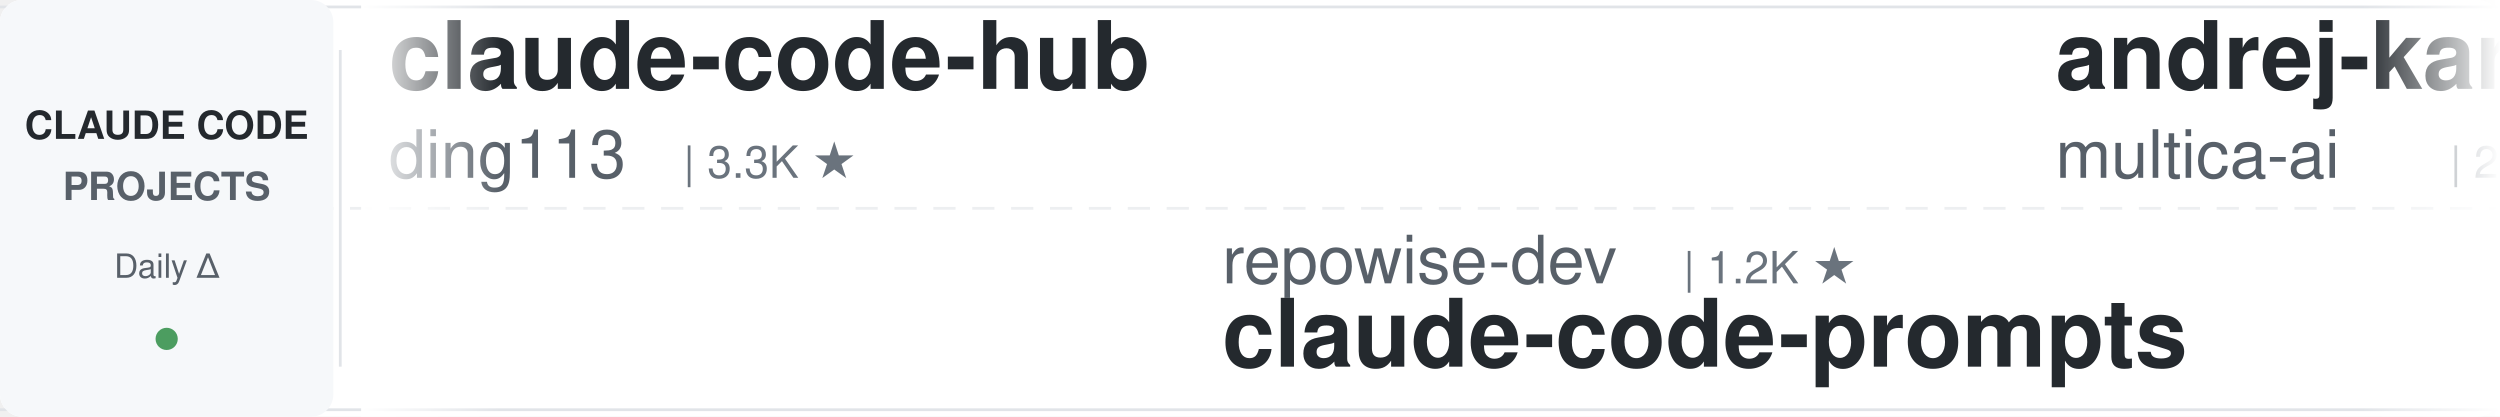
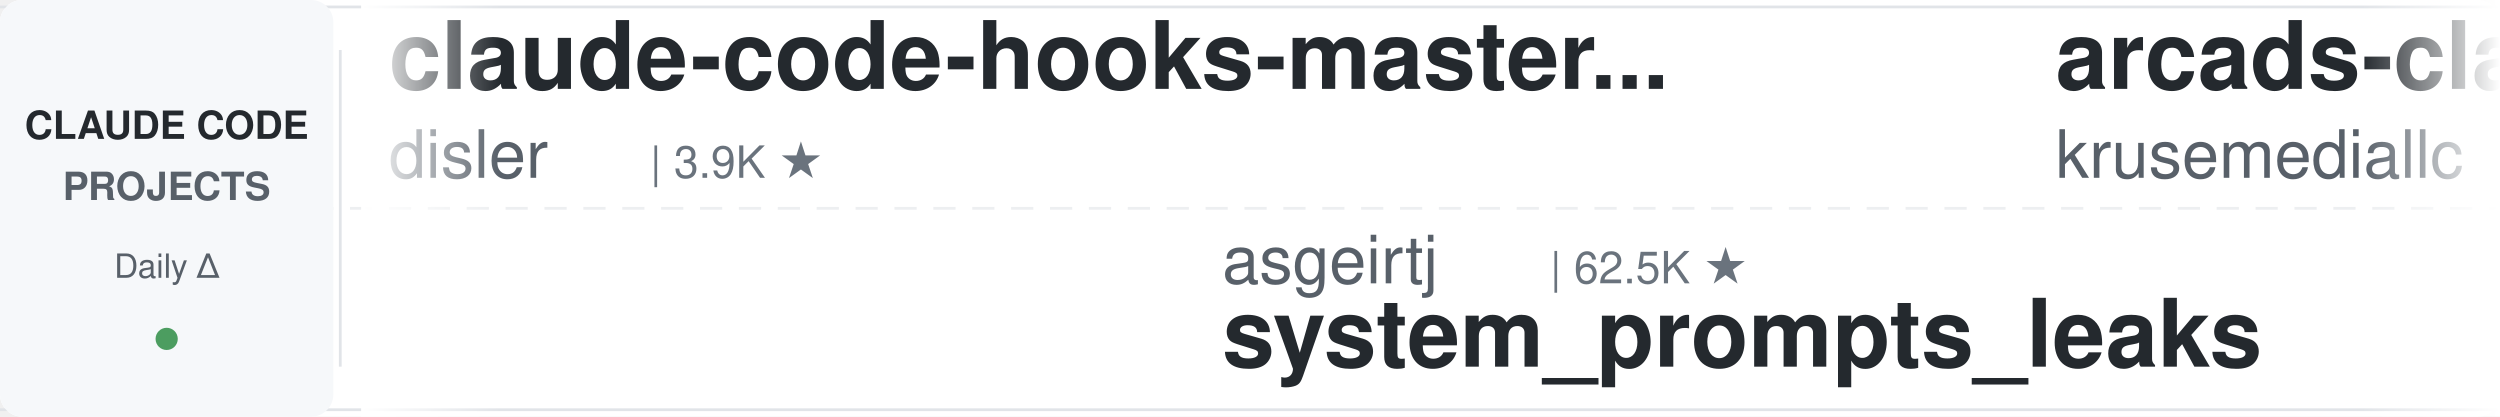
<svg xmlns="http://www.w3.org/2000/svg" width="900" height="150">
  <defs>
    <linearGradient id="leftFade" x1="0%" y1="0%" x2="100%" y2="0%">
      <stop offset="0%" style="stop-color:#ffffff;stop-opacity:1" />
      <stop offset="100%" style="stop-color:#ffffff;stop-opacity:0" />
    </linearGradient>
    <linearGradient id="rightFade" x1="0%" y1="0%" x2="100%" y2="0%">
      <stop offset="0%" style="stop-color:#ffffff;stop-opacity:0" />
      <stop offset="100%" style="stop-color:#ffffff;stop-opacity:1" />
    </linearGradient>
  </defs>
  <rect width="900" height="150" fill="#ffffff" rx="8" />
  <rect x="0" y="2" width="900" height="1" fill="#e1e4e8" />
  <rect x="0" y="147" width="900" height="1" fill="#e1e4e8" />
  <line x1="0" y1="75" x2="900" y2="75" stroke="#e1e4e8" stroke-width="1" stroke-dasharray="8 6" opacity="0.6" />
  <rect x="0" y="0" width="120" height="150" fill="#f6f8fa" rx="8" />
  <text x="60" y="50" font-family="-apple-system, BlinkMacSystemFont, 'Segoe UI', Helvetica, Arial, sans-serif" font-size="14" font-weight="600" fill="#24292e" text-anchor="middle">CLAUDE CODE</text>
  <text x="60" y="72" font-family="-apple-system, BlinkMacSystemFont, 'Segoe UI', Helvetica, Arial, sans-serif" font-size="14" font-weight="600" fill="#586069" text-anchor="middle">PROJECTS</text>
  <text x="60" y="100" font-family="-apple-system, BlinkMacSystemFont, 'Segoe UI', Helvetica, Arial, sans-serif" font-size="12" font-weight="500" fill="#586069" text-anchor="middle">Daily Δ</text>
  <circle cx="60" cy="122" r="4" fill="#22863a" opacity="0.8" />
  <rect x="122" y="18" width="1" height="114" fill="#e1e4e8" />
  <clipPath id="tickerClip">
    <rect x="130" y="0" width="770" height="150" />
  </clipPath>
  <g clip-path="url(#tickerClip)">
    <g id="tickerItems">
      <animateTransform attributeName="transform" attributeType="XML" type="translate" from="0 0" to="-3000 0" dur="54s" repeatCount="indefinite" />
      <g transform="translate(0, 0)">
-         <text x="140" y="32" font-family="-apple-system, BlinkMacSystemFont, 'Segoe UI', Helvetica, Arial, sans-serif" font-size="34" font-weight="600" fill="#24292e">claude-code-hub</text>
-         <text x="140" y="64" font-family="-apple-system, BlinkMacSystemFont, 'Segoe UI', Helvetica, Arial, sans-serif" font-size="24" font-weight="400" fill="#586069">ding113</text>
-         <text x="246" y="64" font-family="-apple-system, BlinkMacSystemFont, 'Segoe UI', Helvetica, Arial, sans-serif" font-size="16" font-weight="500" fill="#6a737d">| 3.3K ★</text>
+         <text x="140" y="32" font-family="-apple-system, BlinkMacSystemFont, 'Segoe UI', Helvetica, Arial, sans-serif" font-size="34" font-weight="600" fill="#24292e">claude-code-hooks-master...</text>
+         <text x="140" y="64" font-family="-apple-system, BlinkMacSystemFont, 'Segoe UI', Helvetica, Arial, sans-serif" font-size="24" font-weight="400" fill="#586069">disler</text>
+         <text x="234" y="64" font-family="-apple-system, BlinkMacSystemFont, 'Segoe UI', Helvetica, Arial, sans-serif" font-size="16" font-weight="500" fill="#6a737d">| 3.9K ★</text>
      </g>
      <g transform="translate(300, 0)">
-         <text x="140" y="102" font-family="-apple-system, BlinkMacSystemFont, 'Segoe UI', Helvetica, Arial, sans-serif" font-size="24" font-weight="400" fill="#586069">repowise-dev</text>
-         <text x="306" y="102" font-family="-apple-system, BlinkMacSystemFont, 'Segoe UI', Helvetica, Arial, sans-serif" font-size="16" font-weight="500" fill="#6a737d">| 1.2K ★</text>
-         <text x="140" y="132" font-family="-apple-system, BlinkMacSystemFont, 'Segoe UI', Helvetica, Arial, sans-serif" font-size="34" font-weight="600" fill="#24292e">claude-code-prompts</text>
+         <text x="140" y="102" font-family="-apple-system, BlinkMacSystemFont, 'Segoe UI', Helvetica, Arial, sans-serif" font-size="24" font-weight="400" fill="#586069">asgeirtj</text>
+         <text x="258" y="102" font-family="-apple-system, BlinkMacSystemFont, 'Segoe UI', Helvetica, Arial, sans-serif" font-size="16" font-weight="500" fill="#6a737d">| 62.5K ★</text>
+         <text x="140" y="132" font-family="-apple-system, BlinkMacSystemFont, 'Segoe UI', Helvetica, Arial, sans-serif" font-size="34" font-weight="600" fill="#24292e">system_prompts_leaks</text>
      </g>
      <g transform="translate(600, 0)">
-         <text x="140" y="32" font-family="-apple-system, BlinkMacSystemFont, 'Segoe UI', Helvetica, Arial, sans-serif" font-size="34" font-weight="600" fill="#24292e">andrej-karpathy-skills</text>
-         <text x="140" y="64" font-family="-apple-system, BlinkMacSystemFont, 'Segoe UI', Helvetica, Arial, sans-serif" font-size="24" font-weight="400" fill="#586069">multica-ai</text>
-         <text x="282" y="64" font-family="-apple-system, BlinkMacSystemFont, 'Segoe UI', Helvetica, Arial, sans-serif" font-size="16" font-weight="500" fill="#6a737d">| 200.3K ★</text>
+         <text x="140" y="32" font-family="-apple-system, BlinkMacSystemFont, 'Segoe UI', Helvetica, Arial, sans-serif" font-size="34" font-weight="600" fill="#24292e">arcads-claude-code</text>
+         <text x="140" y="64" font-family="-apple-system, BlinkMacSystemFont, 'Segoe UI', Helvetica, Arial, sans-serif" font-size="24" font-weight="400" fill="#586069">krusemediallc</text>
+         <text x="318" y="64" font-family="-apple-system, BlinkMacSystemFont, 'Segoe UI', Helvetica, Arial, sans-serif" font-size="16" font-weight="500" fill="#6a737d">| 1.1K ★</text>
      </g>
      <g transform="translate(900, 0)">
-         <text x="140" y="102" font-family="-apple-system, BlinkMacSystemFont, 'Segoe UI', Helvetica, Arial, sans-serif" font-size="24" font-weight="400" fill="#586069">Njengah</text>
-         <text x="246" y="102" font-family="-apple-system, BlinkMacSystemFont, 'Segoe UI', Helvetica, Arial, sans-serif" font-size="16" font-weight="500" fill="#6a737d">| 1.9K ★</text>
-         <text x="140" y="132" font-family="-apple-system, BlinkMacSystemFont, 'Segoe UI', Helvetica, Arial, sans-serif" font-size="34" font-weight="600" fill="#24292e">claude-code-cheat-sheet</text>
+         <text x="140" y="102" font-family="-apple-system, BlinkMacSystemFont, 'Segoe UI', Helvetica, Arial, sans-serif" font-size="24" font-weight="400" fill="#586069">LING71671</text>
+         <text x="270" y="102" font-family="-apple-system, BlinkMacSystemFont, 'Segoe UI', Helvetica, Arial, sans-serif" font-size="16" font-weight="500" fill="#6a737d">| 932 ★</text>
+         <text x="140" y="132" font-family="-apple-system, BlinkMacSystemFont, 'Segoe UI', Helvetica, Arial, sans-serif" font-size="34" font-weight="600" fill="#24292e">Open-ClaudeCode</text>
      </g>
      <g transform="translate(1200, 0)">
-         <text x="140" y="32" font-family="-apple-system, BlinkMacSystemFont, 'Segoe UI', Helvetica, Arial, sans-serif" font-size="34" font-weight="600" fill="#24292e">claude-code-system-promp...</text>
-         <text x="140" y="64" font-family="-apple-system, BlinkMacSystemFont, 'Segoe UI', Helvetica, Arial, sans-serif" font-size="24" font-weight="400" fill="#586069">Piebald-AI</text>
-         <text x="282" y="64" font-family="-apple-system, BlinkMacSystemFont, 'Segoe UI', Helvetica, Arial, sans-serif" font-size="16" font-weight="500" fill="#6a737d">| 12.2K ★</text>
+         <text x="140" y="32" font-family="-apple-system, BlinkMacSystemFont, 'Segoe UI', Helvetica, Arial, sans-serif" font-size="34" font-weight="600" fill="#24292e">claude-code-ultimate-gui...</text>
+         <text x="140" y="64" font-family="-apple-system, BlinkMacSystemFont, 'Segoe UI', Helvetica, Arial, sans-serif" font-size="24" font-weight="400" fill="#586069">FlorianBruniaux</text>
+         <text x="342" y="64" font-family="-apple-system, BlinkMacSystemFont, 'Segoe UI', Helvetica, Arial, sans-serif" font-size="16" font-weight="500" fill="#6a737d">| 5.7K ★</text>
      </g>
      <g transform="translate(1500, 0)">
-         <text x="140" y="102" font-family="-apple-system, BlinkMacSystemFont, 'Segoe UI', Helvetica, Arial, sans-serif" font-size="24" font-weight="400" fill="#586069">anthropics</text>
-         <text x="282" y="102" font-family="-apple-system, BlinkMacSystemFont, 'Segoe UI', Helvetica, Arial, sans-serif" font-size="16" font-weight="500" fill="#6a737d">| 166.7K ★</text>
-         <text x="140" y="132" font-family="-apple-system, BlinkMacSystemFont, 'Segoe UI', Helvetica, Arial, sans-serif" font-size="34" font-weight="600" fill="#24292e">skills</text>
+         <text x="140" y="102" font-family="-apple-system, BlinkMacSystemFont, 'Segoe UI', Helvetica, Arial, sans-serif" font-size="24" font-weight="400" fill="#586069">edmund-io</text>
+         <text x="270" y="102" font-family="-apple-system, BlinkMacSystemFont, 'Segoe UI', Helvetica, Arial, sans-serif" font-size="16" font-weight="500" fill="#6a737d">| 1.5K ★</text>
+         <text x="140" y="132" font-family="-apple-system, BlinkMacSystemFont, 'Segoe UI', Helvetica, Arial, sans-serif" font-size="34" font-weight="600" fill="#24292e">edmunds-claude-code</text>
      </g>
      <g transform="translate(1800, 0)">
-         <text x="140" y="32" font-family="-apple-system, BlinkMacSystemFont, 'Segoe UI', Helvetica, Arial, sans-serif" font-size="34" font-weight="600" fill="#24292e">claude-code-telegram</text>
-         <text x="140" y="64" font-family="-apple-system, BlinkMacSystemFont, 'Segoe UI', Helvetica, Arial, sans-serif" font-size="24" font-weight="400" fill="#586069">RichardAtCT</text>
-         <text x="294" y="64" font-family="-apple-system, BlinkMacSystemFont, 'Segoe UI', Helvetica, Arial, sans-serif" font-size="16" font-weight="500" fill="#6a737d">| 2.7K ★</text>
+         <text x="140" y="32" font-family="-apple-system, BlinkMacSystemFont, 'Segoe UI', Helvetica, Arial, sans-serif" font-size="34" font-weight="600" fill="#24292e">learn-claude-code</text>
+         <text x="140" y="64" font-family="-apple-system, BlinkMacSystemFont, 'Segoe UI', Helvetica, Arial, sans-serif" font-size="24" font-weight="400" fill="#586069">shareAI-lab</text>
+         <text x="294" y="64" font-family="-apple-system, BlinkMacSystemFont, 'Segoe UI', Helvetica, Arial, sans-serif" font-size="16" font-weight="500" fill="#6a737d">| 73.5K ★</text>
      </g>
      <g transform="translate(2100, 0)">
-         <text x="140" y="102" font-family="-apple-system, BlinkMacSystemFont, 'Segoe UI', Helvetica, Arial, sans-serif" font-size="24" font-weight="400" fill="#586069">Windy3f3f3f3f</text>
-         <text x="318" y="102" font-family="-apple-system, BlinkMacSystemFont, 'Segoe UI', Helvetica, Arial, sans-serif" font-size="16" font-weight="500" fill="#6a737d">| 3.4K ★</text>
-         <text x="140" y="132" font-family="-apple-system, BlinkMacSystemFont, 'Segoe UI', Helvetica, Arial, sans-serif" font-size="34" font-weight="600" fill="#24292e">how-claude-code-works</text>
+         <text x="140" y="102" font-family="-apple-system, BlinkMacSystemFont, 'Segoe UI', Helvetica, Arial, sans-serif" font-size="24" font-weight="400" fill="#586069">feiskyer</text>
+         <text x="258" y="102" font-family="-apple-system, BlinkMacSystemFont, 'Segoe UI', Helvetica, Arial, sans-serif" font-size="16" font-weight="500" fill="#6a737d">| 1.6K ★</text>
+         <text x="140" y="132" font-family="-apple-system, BlinkMacSystemFont, 'Segoe UI', Helvetica, Arial, sans-serif" font-size="34" font-weight="600" fill="#24292e">claude-code-settings</text>
      </g>
      <g transform="translate(2400, 0)">
-         <text x="140" y="32" font-family="-apple-system, BlinkMacSystemFont, 'Segoe UI', Helvetica, Arial, sans-serif" font-size="34" font-weight="600" fill="#24292e">claude-code-infrastructu...</text>
-         <text x="140" y="64" font-family="-apple-system, BlinkMacSystemFont, 'Segoe UI', Helvetica, Arial, sans-serif" font-size="24" font-weight="400" fill="#586069">diet103</text>
-         <text x="246" y="64" font-family="-apple-system, BlinkMacSystemFont, 'Segoe UI', Helvetica, Arial, sans-serif" font-size="16" font-weight="500" fill="#6a737d">| 10.0K ★</text>
+         <text x="140" y="32" font-family="-apple-system, BlinkMacSystemFont, 'Segoe UI', Helvetica, Arial, sans-serif" font-size="34" font-weight="600" fill="#24292e">claude-code-guide</text>
+         <text x="140" y="64" font-family="-apple-system, BlinkMacSystemFont, 'Segoe UI', Helvetica, Arial, sans-serif" font-size="24" font-weight="400" fill="#586069">Cranot</text>
+         <text x="234" y="64" font-family="-apple-system, BlinkMacSystemFont, 'Segoe UI', Helvetica, Arial, sans-serif" font-size="16" font-weight="500" fill="#6a737d">| 2.9K ★</text>
      </g>
      <g transform="translate(2700, 0)">
-         <text x="140" y="102" font-family="-apple-system, BlinkMacSystemFont, 'Segoe UI', Helvetica, Arial, sans-serif" font-size="24" font-weight="400" fill="#586069">1rgs</text>
-         <text x="210" y="102" font-family="-apple-system, BlinkMacSystemFont, 'Segoe UI', Helvetica, Arial, sans-serif" font-size="16" font-weight="500" fill="#6a737d">| 3.7K ★</text>
-         <text x="140" y="132" font-family="-apple-system, BlinkMacSystemFont, 'Segoe UI', Helvetica, Arial, sans-serif" font-size="34" font-weight="600" fill="#24292e">claude-code-proxy</text>
+         <text x="140" y="102" font-family="-apple-system, BlinkMacSystemFont, 'Segoe UI', Helvetica, Arial, sans-serif" font-size="24" font-weight="400" fill="#586069">RichardAtCT</text>
+         <text x="294" y="102" font-family="-apple-system, BlinkMacSystemFont, 'Segoe UI', Helvetica, Arial, sans-serif" font-size="16" font-weight="500" fill="#6a737d">| 2.7K ★</text>
+         <text x="140" y="132" font-family="-apple-system, BlinkMacSystemFont, 'Segoe UI', Helvetica, Arial, sans-serif" font-size="34" font-weight="600" fill="#24292e">claude-code-telegram</text>
      </g>
      <g transform="translate(3000, 0)">
-         <text x="140" y="32" font-family="-apple-system, BlinkMacSystemFont, 'Segoe UI', Helvetica, Arial, sans-serif" font-size="34" font-weight="600" fill="#24292e">claude-code-hub</text>
-         <text x="140" y="64" font-family="-apple-system, BlinkMacSystemFont, 'Segoe UI', Helvetica, Arial, sans-serif" font-size="24" font-weight="400" fill="#586069">ding113</text>
-         <text x="246" y="64" font-family="-apple-system, BlinkMacSystemFont, 'Segoe UI', Helvetica, Arial, sans-serif" font-size="16" font-weight="500" fill="#6a737d">| 3.3K ★</text>
+         <text x="140" y="32" font-family="-apple-system, BlinkMacSystemFont, 'Segoe UI', Helvetica, Arial, sans-serif" font-size="34" font-weight="600" fill="#24292e">claude-code-hooks-master...</text>
+         <text x="140" y="64" font-family="-apple-system, BlinkMacSystemFont, 'Segoe UI', Helvetica, Arial, sans-serif" font-size="24" font-weight="400" fill="#586069">disler</text>
+         <text x="234" y="64" font-family="-apple-system, BlinkMacSystemFont, 'Segoe UI', Helvetica, Arial, sans-serif" font-size="16" font-weight="500" fill="#6a737d">| 3.9K ★</text>
      </g>
      <g transform="translate(3300, 0)">
-         <text x="140" y="102" font-family="-apple-system, BlinkMacSystemFont, 'Segoe UI', Helvetica, Arial, sans-serif" font-size="24" font-weight="400" fill="#586069">repowise-dev</text>
-         <text x="306" y="102" font-family="-apple-system, BlinkMacSystemFont, 'Segoe UI', Helvetica, Arial, sans-serif" font-size="16" font-weight="500" fill="#6a737d">| 1.2K ★</text>
-         <text x="140" y="132" font-family="-apple-system, BlinkMacSystemFont, 'Segoe UI', Helvetica, Arial, sans-serif" font-size="34" font-weight="600" fill="#24292e">claude-code-prompts</text>
+         <text x="140" y="102" font-family="-apple-system, BlinkMacSystemFont, 'Segoe UI', Helvetica, Arial, sans-serif" font-size="24" font-weight="400" fill="#586069">asgeirtj</text>
+         <text x="258" y="102" font-family="-apple-system, BlinkMacSystemFont, 'Segoe UI', Helvetica, Arial, sans-serif" font-size="16" font-weight="500" fill="#6a737d">| 62.5K ★</text>
+         <text x="140" y="132" font-family="-apple-system, BlinkMacSystemFont, 'Segoe UI', Helvetica, Arial, sans-serif" font-size="34" font-weight="600" fill="#24292e">system_prompts_leaks</text>
      </g>
      <g transform="translate(3600, 0)">
-         <text x="140" y="32" font-family="-apple-system, BlinkMacSystemFont, 'Segoe UI', Helvetica, Arial, sans-serif" font-size="34" font-weight="600" fill="#24292e">andrej-karpathy-skills</text>
-         <text x="140" y="64" font-family="-apple-system, BlinkMacSystemFont, 'Segoe UI', Helvetica, Arial, sans-serif" font-size="24" font-weight="400" fill="#586069">multica-ai</text>
-         <text x="282" y="64" font-family="-apple-system, BlinkMacSystemFont, 'Segoe UI', Helvetica, Arial, sans-serif" font-size="16" font-weight="500" fill="#6a737d">| 200.3K ★</text>
+         <text x="140" y="32" font-family="-apple-system, BlinkMacSystemFont, 'Segoe UI', Helvetica, Arial, sans-serif" font-size="34" font-weight="600" fill="#24292e">arcads-claude-code</text>
+         <text x="140" y="64" font-family="-apple-system, BlinkMacSystemFont, 'Segoe UI', Helvetica, Arial, sans-serif" font-size="24" font-weight="400" fill="#586069">krusemediallc</text>
+         <text x="318" y="64" font-family="-apple-system, BlinkMacSystemFont, 'Segoe UI', Helvetica, Arial, sans-serif" font-size="16" font-weight="500" fill="#6a737d">| 1.1K ★</text>
      </g>
      <g transform="translate(3900, 0)">
-         <text x="140" y="102" font-family="-apple-system, BlinkMacSystemFont, 'Segoe UI', Helvetica, Arial, sans-serif" font-size="24" font-weight="400" fill="#586069">Njengah</text>
-         <text x="246" y="102" font-family="-apple-system, BlinkMacSystemFont, 'Segoe UI', Helvetica, Arial, sans-serif" font-size="16" font-weight="500" fill="#6a737d">| 1.9K ★</text>
-         <text x="140" y="132" font-family="-apple-system, BlinkMacSystemFont, 'Segoe UI', Helvetica, Arial, sans-serif" font-size="34" font-weight="600" fill="#24292e">claude-code-cheat-sheet</text>
+         <text x="140" y="102" font-family="-apple-system, BlinkMacSystemFont, 'Segoe UI', Helvetica, Arial, sans-serif" font-size="24" font-weight="400" fill="#586069">LING71671</text>
+         <text x="270" y="102" font-family="-apple-system, BlinkMacSystemFont, 'Segoe UI', Helvetica, Arial, sans-serif" font-size="16" font-weight="500" fill="#6a737d">| 932 ★</text>
+         <text x="140" y="132" font-family="-apple-system, BlinkMacSystemFont, 'Segoe UI', Helvetica, Arial, sans-serif" font-size="34" font-weight="600" fill="#24292e">Open-ClaudeCode</text>
      </g>
    </g>
  </g>
  <rect x="130" y="0" width="50" height="150" fill="url(#leftFade)" />
  <rect x="850" y="0" width="50" height="150" fill="url(#rightFade)" />
</svg>
